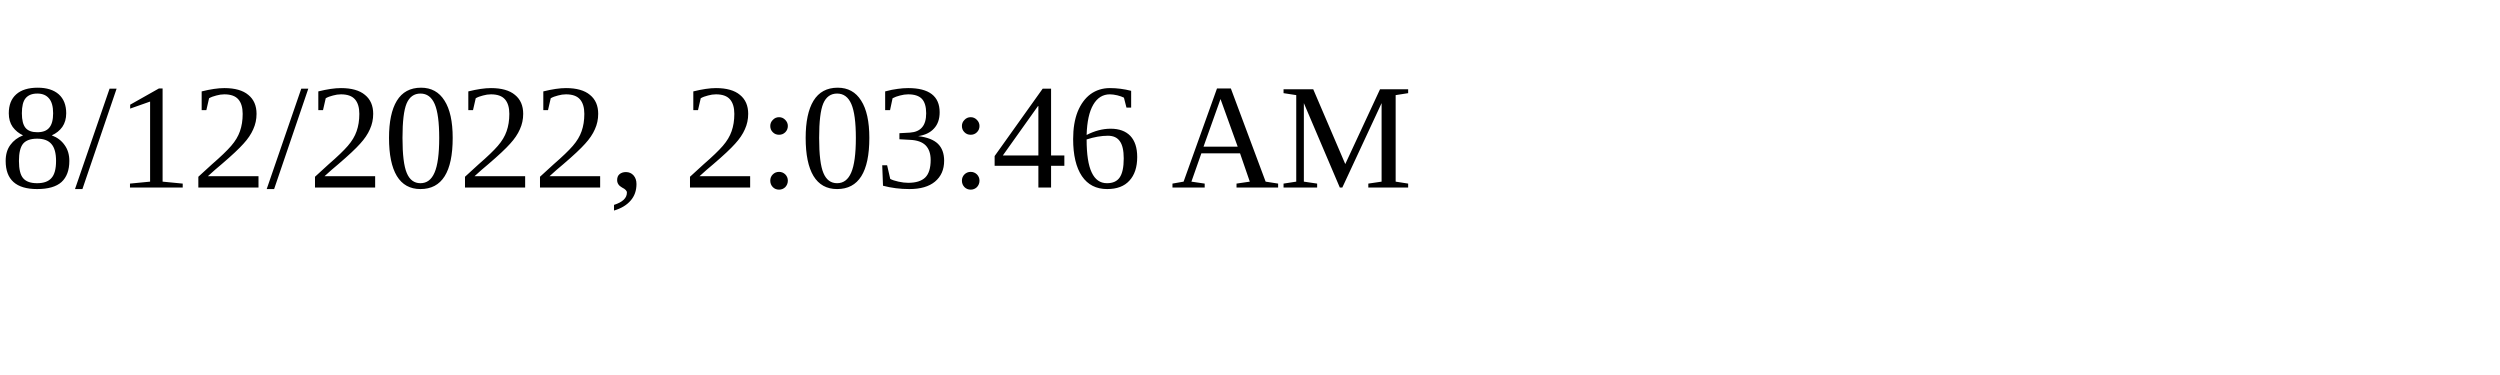
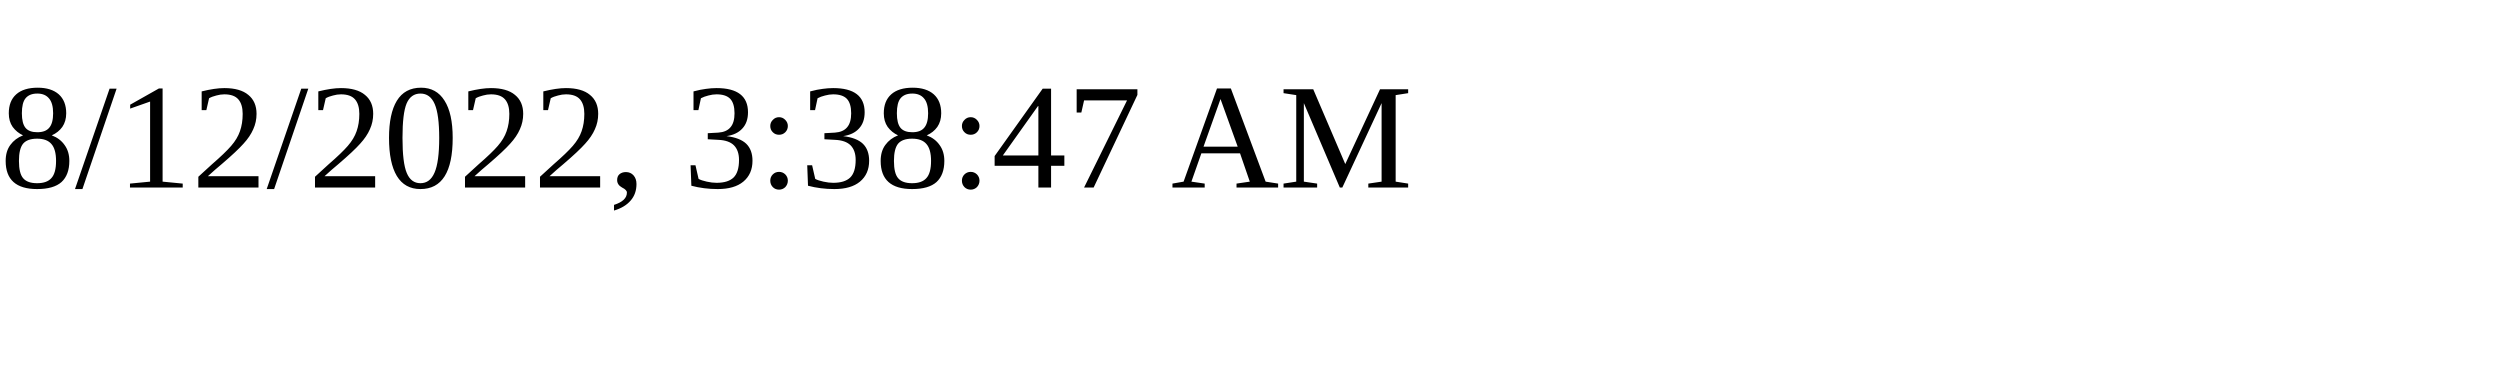
<svg xmlns="http://www.w3.org/2000/svg" height="30" width="200">
-   <text x="0" y="15">8/12/2022, 2:03:46 AM</text>
+   <text x="0" y="15">8/12/2022, 3:38:47 AM</text>
</svg>
